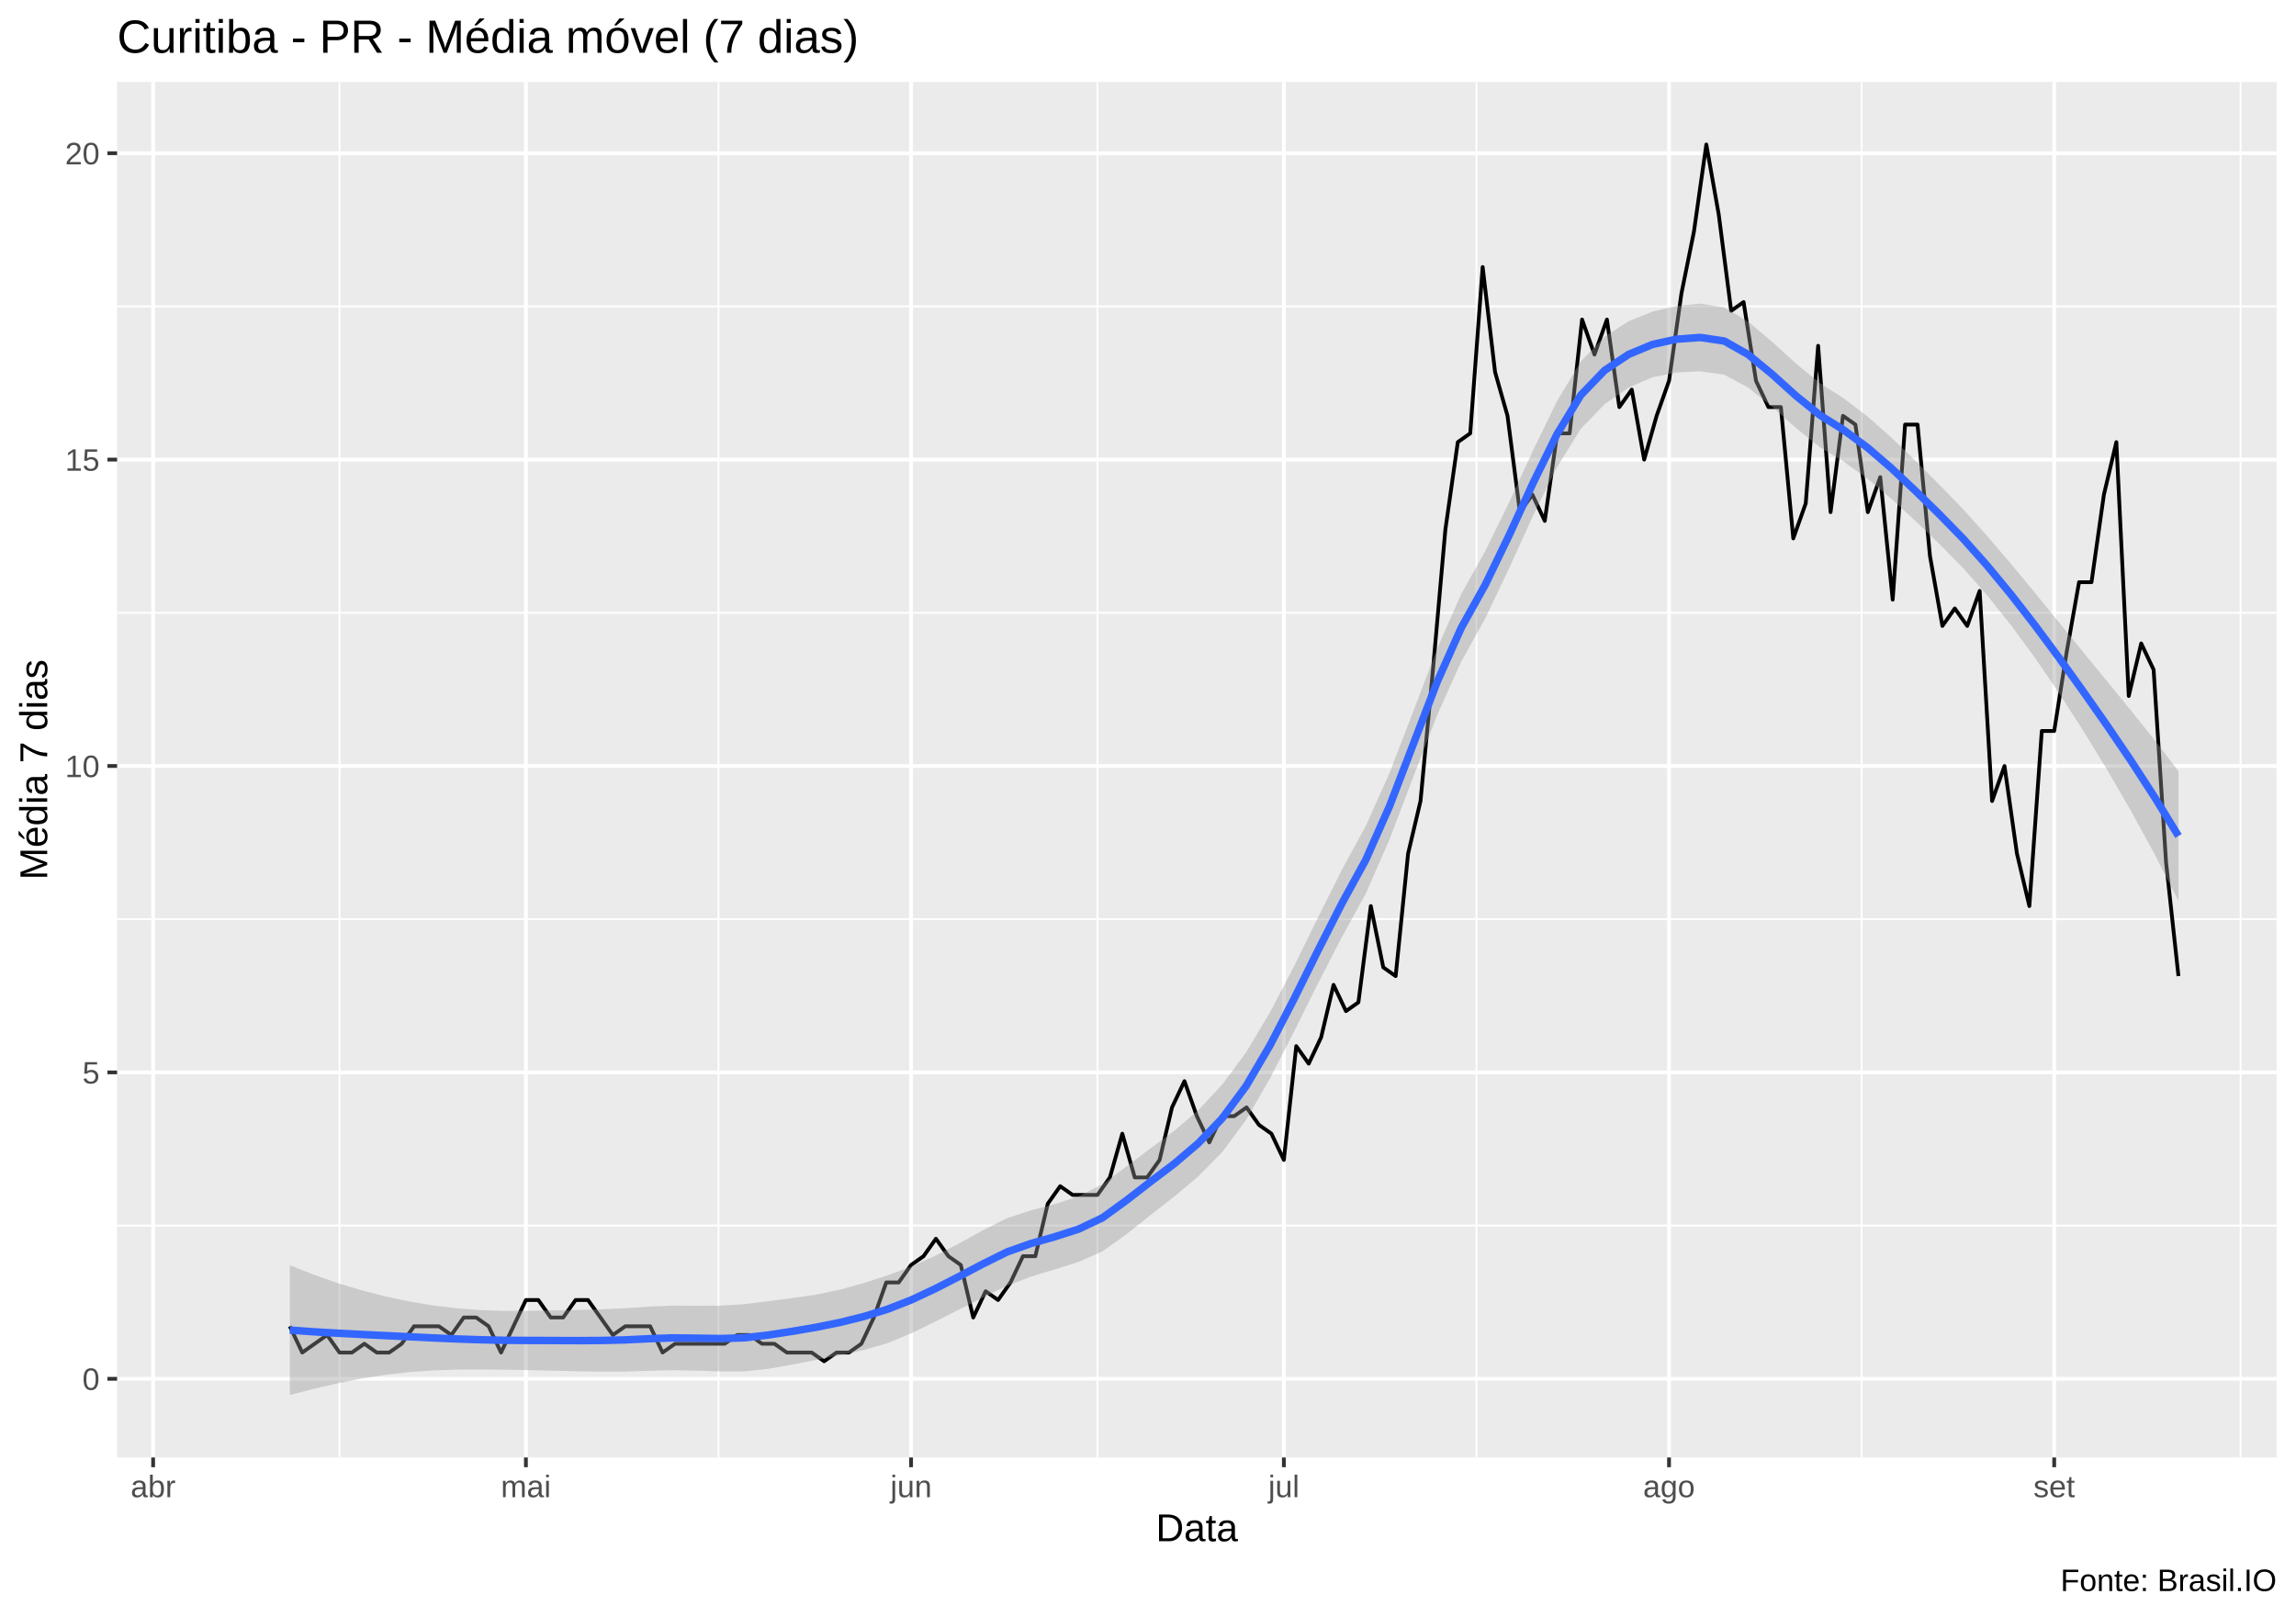
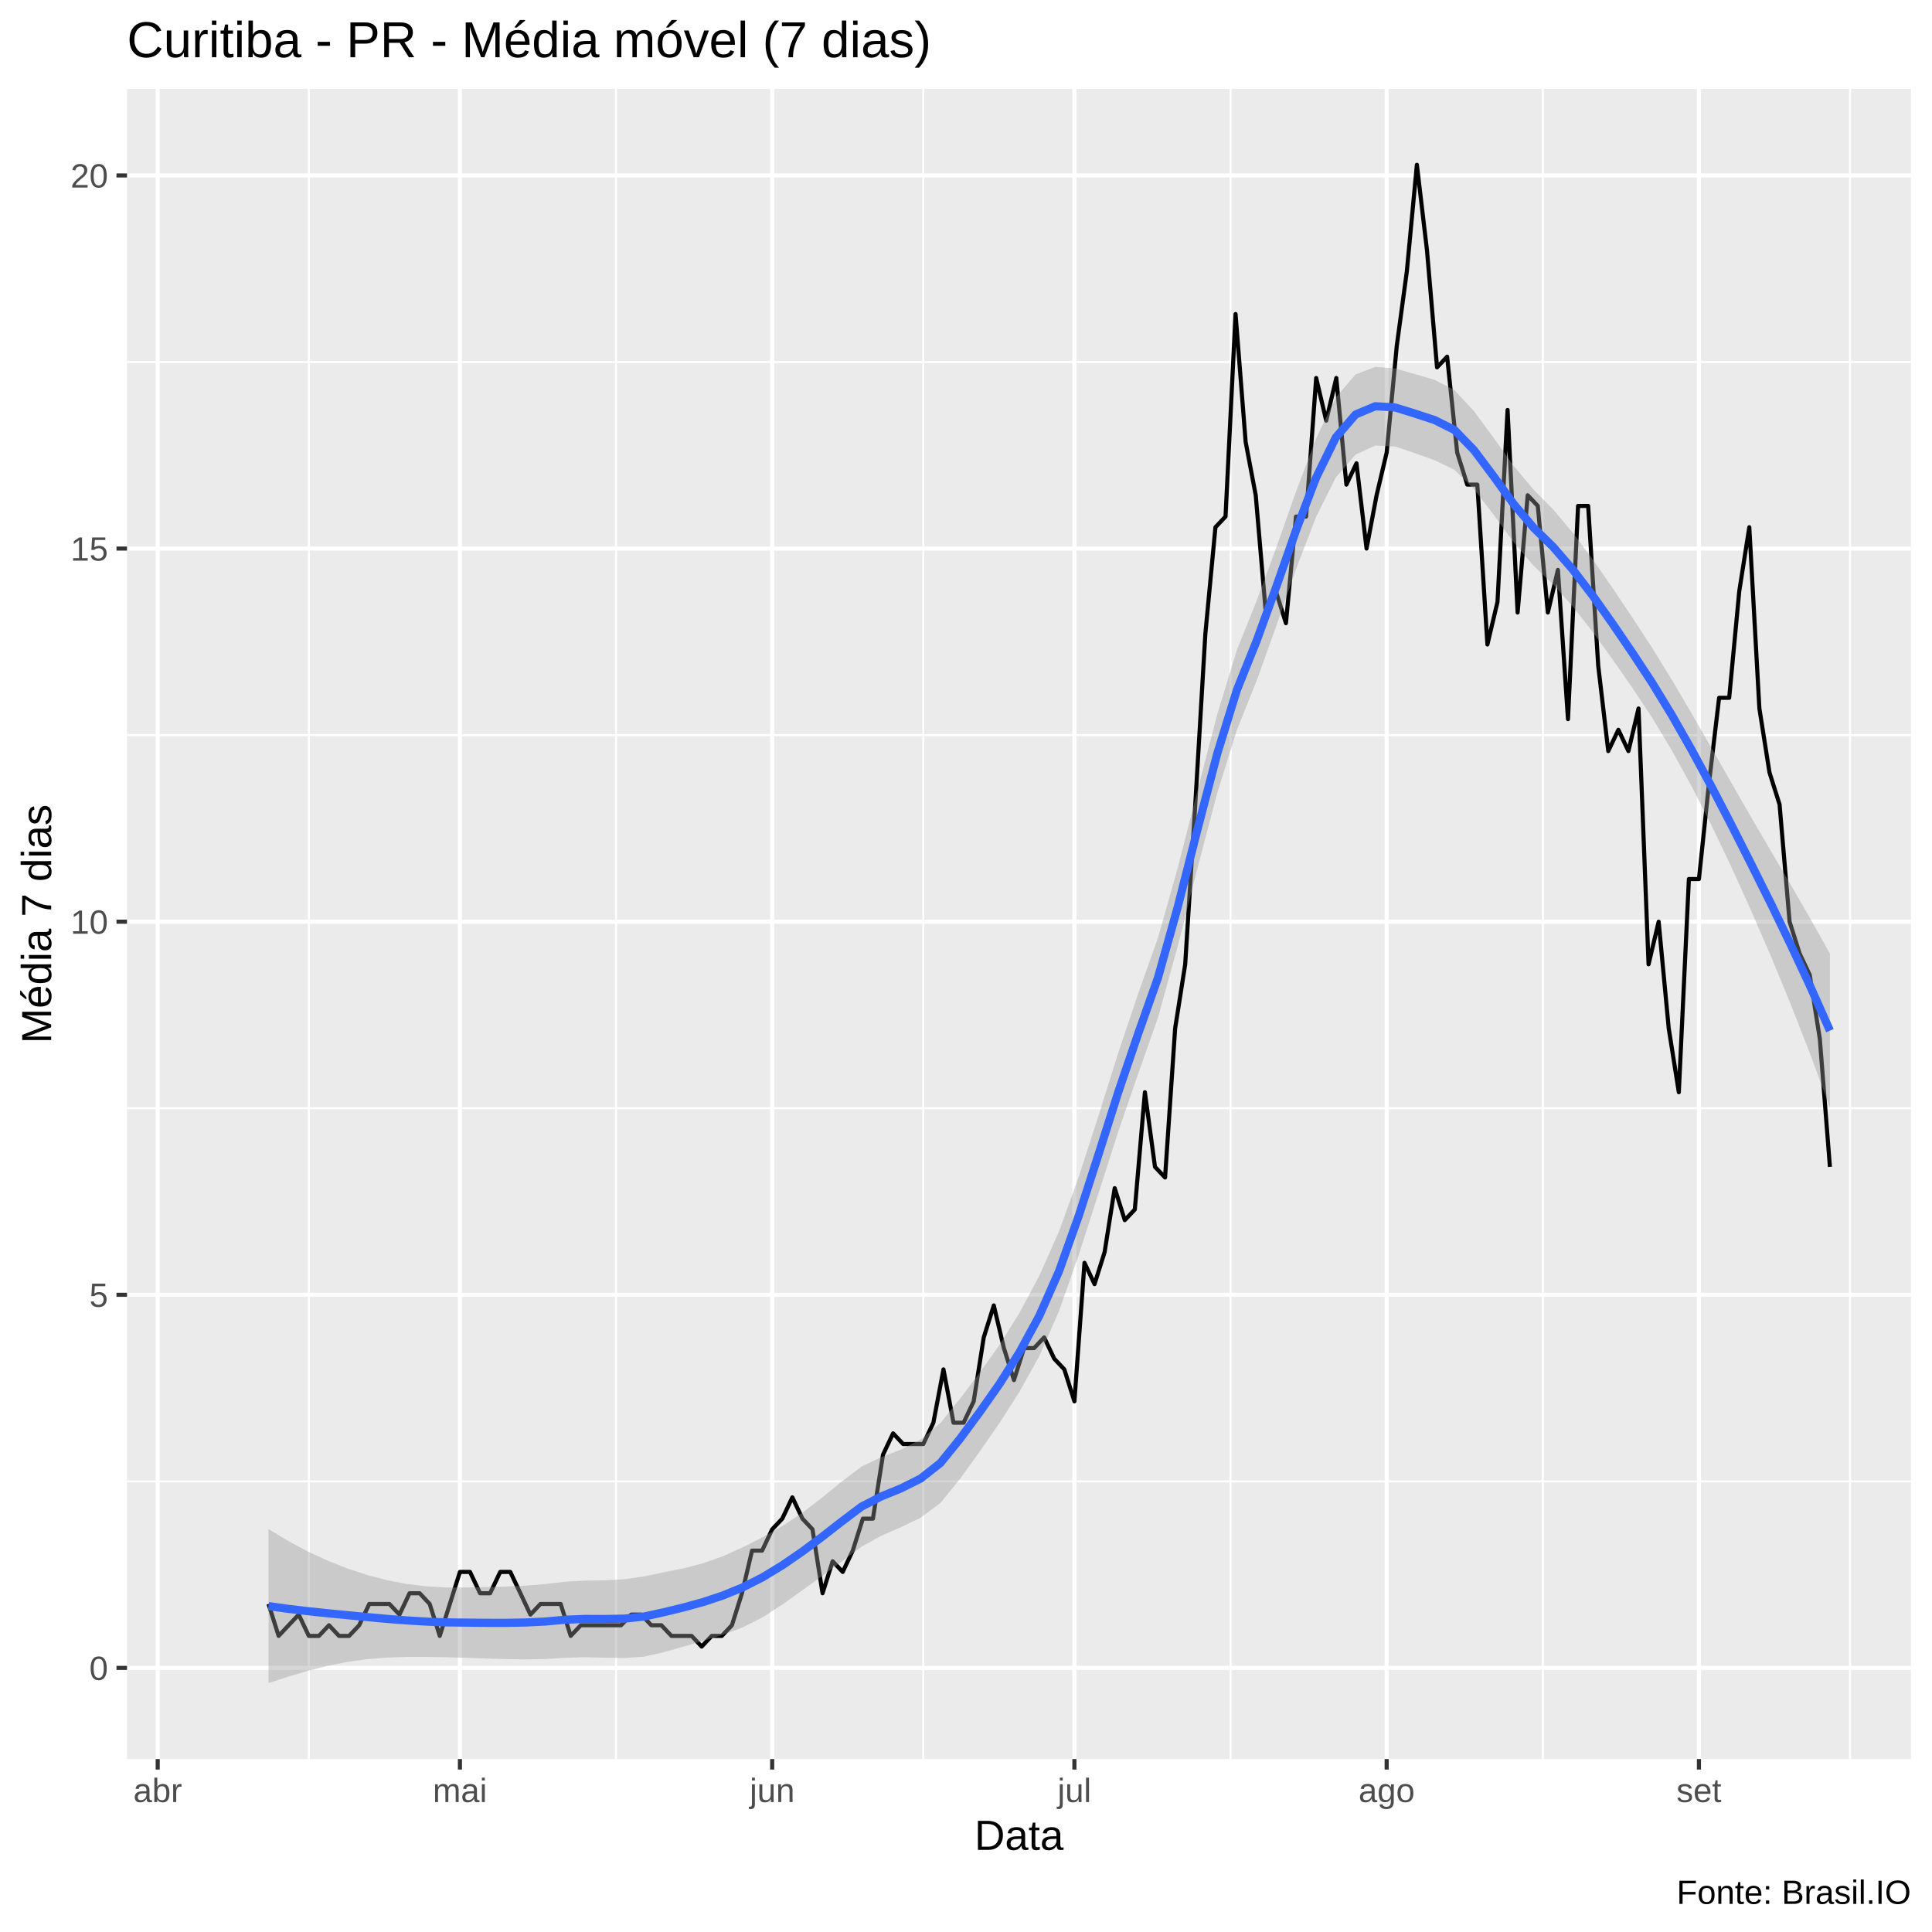
- <svg xmlns="http://www.w3.org/2000/svg" viewBox="0 0 649.50 457.50">
+ <svg xmlns="http://www.w3.org/2000/svg" viewBox="0 0 504.00 504.00">
  <defs>
    <style type="text/css">
    line, polyline, polygon, path, rect, circle {
      fill: none;
      stroke: #000000;
      stroke-linecap: round;
      stroke-linejoin: round;
      stroke-miterlimit: 10.00;
    }
  </style>
  </defs>
  <rect width="100%" height="100%" style="stroke: none; fill: #FFFFFF;" />
-   <rect x="0.00" y="0" width="649.50" height="457.50" style="stroke-width: 1.07; stroke: #FFFFFF; fill: #FFFFFF;" />
+   <rect x="0.00" y="0.00" width="504.00" height="504.00" style="stroke-width: 1.07; stroke: #FFFFFF; fill: #FFFFFF;" />
  <defs>
-     <clipPath id="cpMzMuMTN8NjQ0LjAyfDQxMi4zOHwyMy4xOQ==">
-       <rect x="33.13" y="23.19" width="610.89" height="389.19" />
+     <clipPath id="cpMzMuMTN8NDk4LjUyfDQ1OC44OHwyMy4xOQ==">
+       <rect x="33.13" y="23.19" width="465.39" height="435.69" />
    </clipPath>
  </defs>
-   <rect x="33.13" y="23.19" width="610.89" height="389.19" style="stroke-width: 1.07; stroke: none; fill: #EBEBEB;" clip-path="url(#cpMzMuMTN8NjQ0LjAyfDQxMi4zOHwyMy4xOQ==)" />
-   <polyline points="33.13,346.76 644.02,346.76 " style="stroke-width: 0.53; stroke: #FFFFFF; stroke-linecap: butt;" clip-path="url(#cpMzMuMTN8NjQ0LjAyfDQxMi4zOHwyMy4xOQ==)" />
-   <polyline points="33.13,260.07 644.02,260.07 " style="stroke-width: 0.53; stroke: #FFFFFF; stroke-linecap: butt;" clip-path="url(#cpMzMuMTN8NjQ0LjAyfDQxMi4zOHwyMy4xOQ==)" />
-   <polyline points="33.13,173.39 644.02,173.39 " style="stroke-width: 0.53; stroke: #FFFFFF; stroke-linecap: butt;" clip-path="url(#cpMzMuMTN8NjQ0LjAyfDQxMi4zOHwyMy4xOQ==)" />
-   <polyline points="33.13,86.70 644.02,86.70 " style="stroke-width: 0.53; stroke: #FFFFFF; stroke-linecap: butt;" clip-path="url(#cpMzMuMTN8NjQ0LjAyfDQxMi4zOHwyMy4xOQ==)" />
-   <polyline points="96.04,412.38 96.04,23.19 " style="stroke-width: 0.53; stroke: #FFFFFF; stroke-linecap: butt;" clip-path="url(#cpMzMuMTN8NjQ0LjAyfDQxMi4zOHwyMy4xOQ==)" />
-   <polyline points="203.25,412.38 203.25,23.19 " style="stroke-width: 0.53; stroke: #FFFFFF; stroke-linecap: butt;" clip-path="url(#cpMzMuMTN8NjQ0LjAyfDQxMi4zOHwyMy4xOQ==)" />
-   <polyline points="310.45,412.38 310.45,23.19 " style="stroke-width: 0.53; stroke: #FFFFFF; stroke-linecap: butt;" clip-path="url(#cpMzMuMTN8NjQ0LjAyfDQxMi4zOHwyMy4xOQ==)" />
-   <polyline points="417.66,412.38 417.66,23.19 " style="stroke-width: 0.53; stroke: #FFFFFF; stroke-linecap: butt;" clip-path="url(#cpMzMuMTN8NjQ0LjAyfDQxMi4zOHwyMy4xOQ==)" />
-   <polyline points="526.62,412.38 526.62,23.19 " style="stroke-width: 0.53; stroke: #FFFFFF; stroke-linecap: butt;" clip-path="url(#cpMzMuMTN8NjQ0LjAyfDQxMi4zOHwyMy4xOQ==)" />
-   <polyline points="633.83,412.38 633.83,23.19 " style="stroke-width: 0.53; stroke: #FFFFFF; stroke-linecap: butt;" clip-path="url(#cpMzMuMTN8NjQ0LjAyfDQxMi4zOHwyMy4xOQ==)" />
-   <polyline points="33.13,390.11 644.02,390.11 " style="stroke-width: 1.07; stroke: #FFFFFF; stroke-linecap: butt;" clip-path="url(#cpMzMuMTN8NjQ0LjAyfDQxMi4zOHwyMy4xOQ==)" />
-   <polyline points="33.13,303.42 644.02,303.42 " style="stroke-width: 1.07; stroke: #FFFFFF; stroke-linecap: butt;" clip-path="url(#cpMzMuMTN8NjQ0LjAyfDQxMi4zOHwyMy4xOQ==)" />
-   <polyline points="33.13,216.73 644.02,216.73 " style="stroke-width: 1.07; stroke: #FFFFFF; stroke-linecap: butt;" clip-path="url(#cpMzMuMTN8NjQ0LjAyfDQxMi4zOHwyMy4xOQ==)" />
-   <polyline points="33.13,130.04 644.02,130.04 " style="stroke-width: 1.07; stroke: #FFFFFF; stroke-linecap: butt;" clip-path="url(#cpMzMuMTN8NjQ0LjAyfDQxMi4zOHwyMy4xOQ==)" />
-   <polyline points="33.13,43.35 644.02,43.35 " style="stroke-width: 1.07; stroke: #FFFFFF; stroke-linecap: butt;" clip-path="url(#cpMzMuMTN8NjQ0LjAyfDQxMi4zOHwyMy4xOQ==)" />
-   <polyline points="43.32,412.38 43.32,23.19 " style="stroke-width: 1.07; stroke: #FFFFFF; stroke-linecap: butt;" clip-path="url(#cpMzMuMTN8NjQ0LjAyfDQxMi4zOHwyMy4xOQ==)" />
-   <polyline points="148.77,412.38 148.77,23.19 " style="stroke-width: 1.07; stroke: #FFFFFF; stroke-linecap: butt;" clip-path="url(#cpMzMuMTN8NjQ0LjAyfDQxMi4zOHwyMy4xOQ==)" />
-   <polyline points="257.73,412.38 257.73,23.19 " style="stroke-width: 1.07; stroke: #FFFFFF; stroke-linecap: butt;" clip-path="url(#cpMzMuMTN8NjQ0LjAyfDQxMi4zOHwyMy4xOQ==)" />
-   <polyline points="363.18,412.38 363.18,23.19 " style="stroke-width: 1.07; stroke: #FFFFFF; stroke-linecap: butt;" clip-path="url(#cpMzMuMTN8NjQ0LjAyfDQxMi4zOHwyMy4xOQ==)" />
-   <polyline points="472.14,412.38 472.14,23.19 " style="stroke-width: 1.07; stroke: #FFFFFF; stroke-linecap: butt;" clip-path="url(#cpMzMuMTN8NjQ0LjAyfDQxMi4zOHwyMy4xOQ==)" />
-   <polyline points="581.10,412.38 581.10,23.19 " style="stroke-width: 1.07; stroke: #FFFFFF; stroke-linecap: butt;" clip-path="url(#cpMzMuMTN8NjQ0LjAyfDQxMi4zOHwyMy4xOQ==)" />
-   <polyline points="81.99,375.25 85.50,382.68 89.02,380.20 92.53,377.72 96.04,382.68 99.56,382.68 103.07,380.20 106.59,382.68 110.10,382.68 113.62,380.20 117.13,375.25 120.65,375.25 124.16,375.25 127.68,377.72 131.19,372.77 134.71,372.77 138.22,375.25 141.74,382.68 145.25,375.25 148.77,367.82 152.28,367.82 155.80,372.77 159.31,372.77 162.83,367.82 166.34,367.82 169.86,372.77 173.37,377.72 176.89,375.25 180.40,375.25 183.92,375.25 187.43,382.68 190.95,380.20 194.46,380.20 197.98,380.20 201.49,380.20 205.01,380.20 208.52,377.72 212.04,377.72 215.55,380.20 219.07,380.20 222.58,382.68 226.10,382.68 229.61,382.68 233.13,385.15 236.64,382.68 240.16,382.68 243.67,380.20 247.19,372.77 250.70,362.86 254.22,362.86 257.73,357.91 261.25,355.43 264.76,350.48 268.28,355.43 271.79,357.91 275.31,372.77 278.82,365.34 282.34,367.82 285.85,362.86 289.37,355.43 292.88,355.43 296.40,340.57 299.91,335.62 303.43,338.09 306.94,338.09 310.45,338.09 313.97,333.14 317.48,320.76 321.00,333.14 324.51,333.14 328.03,328.19 331.54,313.33 335.06,305.90 338.57,315.80 342.09,323.23 345.60,315.80 349.12,315.80 352.63,313.33 356.15,318.28 359.66,320.76 363.18,328.19 366.69,295.99 370.21,300.94 373.72,293.51 377.24,278.65 380.75,286.08 384.27,283.60 387.78,256.36 391.30,273.70 394.81,276.17 398.33,241.50 401.84,226.64 405.36,189.48 408.87,149.86 412.39,125.09 415.90,122.61 419.42,75.55 422.93,105.27 426.45,117.66 429.96,144.90 433.48,139.95 436.99,147.38 440.51,122.61 444.02,122.61 447.54,90.41 451.05,100.32 454.57,90.41 458.08,115.18 461.60,110.23 465.11,130.04 468.63,117.66 472.14,107.75 475.66,82.98 479.17,65.64 482.69,40.88 486.20,60.69 489.72,87.94 493.23,85.46 496.75,107.75 500.26,115.18 503.78,115.18 507.29,152.33 510.81,142.43 514.32,97.84 517.84,144.90 521.35,117.66 524.86,120.13 528.38,144.90 531.89,135.00 535.41,169.67 538.92,120.13 542.44,120.13 545.95,157.29 549.47,177.10 552.98,172.15 556.50,177.10 560.01,167.19 563.53,226.64 567.04,216.73 570.56,241.50 574.07,256.36 577.59,206.82 581.10,206.82 584.62,184.53 588.13,164.72 591.65,164.72 595.16,139.95 598.68,125.09 602.19,196.92 605.71,182.05 609.22,189.48 612.74,243.97 616.25,276.17 " style="stroke-width: 1.07; stroke-linecap: butt;" clip-path="url(#cpMzMuMTN8NjQ0LjAyfDQxMi4zOHwyMy4xOQ==)" />
-   <polygon points="81.99,357.97 88.75,360.66 95.51,363.03 102.27,365.07 109.04,366.80 115.80,368.23 122.56,369.36 129.33,370.17 136.09,370.67 142.85,370.90 149.61,370.87 156.38,370.76 163.14,370.64 169.90,370.46 176.67,370.16 183.43,369.70 190.19,369.41 196.95,369.45 203.72,369.41 210.48,369.01 217.24,368.16 224.01,367.30 230.77,366.31 237.53,364.91 244.29,363.04 251.06,360.85 257.82,358.33 264.58,355.31 271.35,351.79 278.11,348.05 284.87,344.66 291.63,342.45 298.40,340.68 305.16,338.44 311.92,335.04 318.69,330.02 325.45,324.93 332.21,319.93 338.97,314.11 345.74,306.87 352.50,297.74 359.26,286.41 366.03,273.46 372.79,259.70 379.55,246.19 386.31,233.79 393.08,218.69 399.84,201.13 406.60,183.40 413.37,168.06 420.13,155.96 426.89,142.16 433.65,127.49 440.42,113.57 447.18,102.26 453.94,95.23 460.71,90.89 467.47,88.16 474.23,86.56 481.00,85.91 487.76,86.97 494.52,90.98 501.28,96.69 508.05,102.86 514.81,108.37 521.57,112.72 528.34,117.87 535.10,123.86 541.86,130.38 548.62,137.14 555.39,144.13 562.15,151.66 568.91,159.58 575.68,167.76 582.44,176.08 589.20,184.40 595.96,192.64 602.73,200.92 609.49,209.38 616.25,218.17 616.25,254.88 609.49,241.67 602.73,229.28 595.96,217.61 589.20,206.58 582.44,196.06 575.68,186.15 568.91,176.93 562.15,168.46 555.39,160.78 548.62,153.92 541.86,147.42 535.10,141.19 528.34,135.50 521.57,130.64 514.81,126.53 508.05,121.09 501.28,115.05 494.52,109.65 487.76,106.01 481.00,105.06 474.23,105.39 467.47,106.75 460.71,109.65 453.94,114.34 447.18,121.33 440.42,132.25 433.65,145.95 426.89,160.82 420.13,175.01 413.37,187.18 406.60,202.18 399.84,219.72 393.08,237.50 386.31,252.93 379.55,265.22 372.79,278.34 366.03,291.92 359.26,305.12 352.50,316.84 345.74,325.97 338.97,332.85 332.21,338.52 325.45,343.79 318.69,349.18 311.92,354.03 305.16,357.03 298.40,359.15 291.63,361.21 284.87,363.79 278.11,367.11 271.35,370.49 264.58,373.91 257.82,377.23 251.06,380.02 244.29,381.98 237.53,383.47 230.77,384.80 224.01,386.11 217.24,387.31 210.48,388.03 203.72,388.03 196.95,387.80 190.19,387.67 183.43,387.85 176.67,388.07 169.90,388.08 163.14,387.97 156.38,387.81 149.61,387.65 142.85,387.54 136.09,387.47 129.33,387.51 122.56,387.74 115.80,388.21 109.04,388.97 102.27,390.04 95.51,391.39 88.75,392.96 81.99,394.69 " style="stroke-width: 0.00; stroke: none; fill: #999999; fill-opacity: 0.40;" clip-path="url(#cpMzMuMTN8NjQ0LjAyfDQxMi4zOHwyMy4xOQ==)" />
-   <polyline points="81.99,357.97 88.75,360.66 95.51,363.03 102.27,365.07 109.04,366.80 115.80,368.23 122.56,369.36 129.33,370.17 136.09,370.67 142.85,370.90 149.61,370.87 156.38,370.76 163.14,370.64 169.90,370.46 176.67,370.16 183.43,369.70 190.19,369.41 196.95,369.45 203.72,369.41 210.48,369.01 217.24,368.16 224.01,367.30 230.77,366.31 237.53,364.91 244.29,363.04 251.06,360.85 257.82,358.33 264.58,355.31 271.35,351.79 278.11,348.05 284.87,344.66 291.63,342.45 298.40,340.68 305.16,338.44 311.92,335.04 318.69,330.02 325.45,324.93 332.21,319.93 338.97,314.11 345.74,306.87 352.50,297.74 359.26,286.41 366.03,273.46 372.79,259.70 379.55,246.19 386.31,233.79 393.08,218.69 399.84,201.13 406.60,183.40 413.37,168.06 420.13,155.96 426.89,142.16 433.65,127.49 440.42,113.57 447.18,102.26 453.94,95.23 460.71,90.89 467.47,88.16 474.23,86.56 481.00,85.91 487.76,86.97 494.52,90.98 501.28,96.69 508.05,102.86 514.81,108.37 521.57,112.72 528.34,117.87 535.10,123.86 541.86,130.38 548.62,137.14 555.39,144.13 562.15,151.66 568.91,159.58 575.68,167.76 582.44,176.08 589.20,184.40 595.96,192.64 602.73,200.92 609.49,209.38 616.25,218.17 " style="stroke-width: 2.13; stroke: none;" clip-path="url(#cpMzMuMTN8NjQ0LjAyfDQxMi4zOHwyMy4xOQ==)" />
-   <polyline points="616.25,254.88 609.49,241.67 602.73,229.28 595.96,217.61 589.20,206.58 582.44,196.06 575.68,186.15 568.91,176.93 562.15,168.46 555.39,160.78 548.62,153.92 541.86,147.42 535.10,141.19 528.34,135.50 521.57,130.64 514.81,126.53 508.05,121.09 501.28,115.05 494.52,109.65 487.76,106.01 481.00,105.06 474.23,105.39 467.47,106.75 460.71,109.65 453.94,114.34 447.18,121.33 440.42,132.25 433.65,145.95 426.89,160.82 420.13,175.01 413.37,187.18 406.60,202.18 399.84,219.72 393.08,237.50 386.31,252.93 379.55,265.22 372.79,278.34 366.03,291.92 359.26,305.12 352.50,316.84 345.74,325.97 338.97,332.85 332.21,338.52 325.45,343.79 318.69,349.18 311.92,354.03 305.16,357.03 298.40,359.15 291.63,361.21 284.87,363.79 278.11,367.11 271.35,370.49 264.58,373.91 257.82,377.23 251.06,380.02 244.29,381.98 237.53,383.47 230.77,384.80 224.01,386.11 217.24,387.31 210.48,388.03 203.72,388.03 196.95,387.80 190.19,387.67 183.43,387.85 176.67,388.07 169.90,388.08 163.14,387.97 156.38,387.81 149.61,387.65 142.85,387.54 136.09,387.47 129.33,387.51 122.56,387.74 115.80,388.21 109.04,388.97 102.27,390.04 95.51,391.39 88.75,392.96 81.99,394.69 " style="stroke-width: 2.13; stroke: none;" clip-path="url(#cpMzMuMTN8NjQ0LjAyfDQxMi4zOHwyMy4xOQ==)" />
-   <polyline points="81.99,376.33 88.75,376.81 95.51,377.21 102.27,377.56 109.04,377.89 115.80,378.22 122.56,378.55 129.33,378.84 136.09,379.07 142.85,379.22 149.61,379.26 156.38,379.28 163.14,379.31 169.90,379.27 176.67,379.11 183.43,378.78 190.19,378.54 196.95,378.62 203.72,378.72 210.48,378.52 217.24,377.74 224.01,376.70 230.77,375.55 237.53,374.19 244.29,372.51 251.06,370.43 257.82,367.78 264.58,364.61 271.35,361.14 278.11,357.58 284.87,354.23 291.63,351.83 298.40,349.92 305.16,347.74 311.92,344.53 318.69,339.60 325.45,334.36 332.21,329.23 338.97,323.48 345.74,316.42 352.50,307.29 359.26,295.77 366.03,282.69 372.79,269.02 379.55,255.70 386.31,243.36 393.08,228.09 399.84,210.43 406.60,192.79 413.37,177.62 420.13,165.48 426.89,151.49 433.65,136.72 440.42,122.91 447.18,111.79 453.94,104.78 460.71,100.27 467.47,97.45 474.23,95.97 481.00,95.48 487.76,96.49 494.52,100.31 501.28,105.87 508.05,111.98 514.81,117.45 521.57,121.68 528.34,126.69 535.10,132.52 541.86,138.90 548.62,145.53 555.39,152.46 562.15,160.06 568.91,168.25 575.68,176.96 582.44,186.07 589.20,195.49 595.96,205.13 602.73,215.10 609.49,225.52 616.25,236.53 " style="stroke-width: 2.13; stroke: #3366FF; stroke-linecap: butt;" clip-path="url(#cpMzMuMTN8NjQ0LjAyfDQxMi4zOHwyMy4xOQ==)" />
+   <rect x="33.13" y="23.19" width="465.39" height="435.69" style="stroke-width: 1.07; stroke: none; fill: #EBEBEB;" clip-path="url(#cpMzMuMTN8NDk4LjUyfDQ1OC44OHwyMy4xOQ==)" />
+   <polyline points="33.13,386.43 498.52,386.43 " style="stroke-width: 0.53; stroke: #FFFFFF; stroke-linecap: butt;" clip-path="url(#cpMzMuMTN8NDk4LjUyfDQ1OC44OHwyMy4xOQ==)" />
+   <polyline points="33.13,289.10 498.52,289.10 " style="stroke-width: 0.53; stroke: #FFFFFF; stroke-linecap: butt;" clip-path="url(#cpMzMuMTN8NDk4LjUyfDQ1OC44OHwyMy4xOQ==)" />
+   <polyline points="33.13,191.77 498.52,191.77 " style="stroke-width: 0.53; stroke: #FFFFFF; stroke-linecap: butt;" clip-path="url(#cpMzMuMTN8NDk4LjUyfDQ1OC44OHwyMy4xOQ==)" />
+   <polyline points="33.13,94.44 498.52,94.44 " style="stroke-width: 0.53; stroke: #FFFFFF; stroke-linecap: butt;" clip-path="url(#cpMzMuMTN8NDk4LjUyfDQ1OC44OHwyMy4xOQ==)" />
+   <polyline points="80.56,458.88 80.56,23.19 " style="stroke-width: 0.53; stroke: #FFFFFF; stroke-linecap: butt;" clip-path="url(#cpMzMuMTN8NDk4LjUyfDQ1OC44OHwyMy4xOQ==)" />
+   <polyline points="160.71,458.88 160.71,23.19 " style="stroke-width: 0.53; stroke: #FFFFFF; stroke-linecap: butt;" clip-path="url(#cpMzMuMTN8NDk4LjUyfDQ1OC44OHwyMy4xOQ==)" />
+   <polyline points="240.86,458.88 240.86,23.19 " style="stroke-width: 0.53; stroke: #FFFFFF; stroke-linecap: butt;" clip-path="url(#cpMzMuMTN8NDk4LjUyfDQ1OC44OHwyMy4xOQ==)" />
+   <polyline points="321.01,458.88 321.01,23.19 " style="stroke-width: 0.53; stroke: #FFFFFF; stroke-linecap: butt;" clip-path="url(#cpMzMuMTN8NDk4LjUyfDQ1OC44OHwyMy4xOQ==)" />
+   <polyline points="402.47,458.88 402.47,23.19 " style="stroke-width: 0.53; stroke: #FFFFFF; stroke-linecap: butt;" clip-path="url(#cpMzMuMTN8NDk4LjUyfDQ1OC44OHwyMy4xOQ==)" />
+   <polyline points="482.62,458.88 482.62,23.19 " style="stroke-width: 0.53; stroke: #FFFFFF; stroke-linecap: butt;" clip-path="url(#cpMzMuMTN8NDk4LjUyfDQ1OC44OHwyMy4xOQ==)" />
+   <polyline points="33.13,435.10 498.52,435.10 " style="stroke-width: 1.07; stroke: #FFFFFF; stroke-linecap: butt;" clip-path="url(#cpMzMuMTN8NDk4LjUyfDQ1OC44OHwyMy4xOQ==)" />
+   <polyline points="33.13,337.77 498.52,337.77 " style="stroke-width: 1.07; stroke: #FFFFFF; stroke-linecap: butt;" clip-path="url(#cpMzMuMTN8NDk4LjUyfDQ1OC44OHwyMy4xOQ==)" />
+   <polyline points="33.13,240.44 498.52,240.44 " style="stroke-width: 1.07; stroke: #FFFFFF; stroke-linecap: butt;" clip-path="url(#cpMzMuMTN8NDk4LjUyfDQ1OC44OHwyMy4xOQ==)" />
+   <polyline points="33.13,143.10 498.52,143.10 " style="stroke-width: 1.07; stroke: #FFFFFF; stroke-linecap: butt;" clip-path="url(#cpMzMuMTN8NDk4LjUyfDQ1OC44OHwyMy4xOQ==)" />
+   <polyline points="33.13,45.77 498.52,45.77 " style="stroke-width: 1.07; stroke: #FFFFFF; stroke-linecap: butt;" clip-path="url(#cpMzMuMTN8NDk4LjUyfDQ1OC44OHwyMy4xOQ==)" />
+   <polyline points="41.14,458.88 41.14,23.19 " style="stroke-width: 1.07; stroke: #FFFFFF; stroke-linecap: butt;" clip-path="url(#cpMzMuMTN8NDk4LjUyfDQ1OC44OHwyMy4xOQ==)" />
+   <polyline points="119.98,458.88 119.98,23.19 " style="stroke-width: 1.07; stroke: #FFFFFF; stroke-linecap: butt;" clip-path="url(#cpMzMuMTN8NDk4LjUyfDQ1OC44OHwyMy4xOQ==)" />
+   <polyline points="201.44,458.88 201.44,23.19 " style="stroke-width: 1.07; stroke: #FFFFFF; stroke-linecap: butt;" clip-path="url(#cpMzMuMTN8NDk4LjUyfDQ1OC44OHwyMy4xOQ==)" />
+   <polyline points="280.28,458.88 280.28,23.19 " style="stroke-width: 1.07; stroke: #FFFFFF; stroke-linecap: butt;" clip-path="url(#cpMzMuMTN8NDk4LjUyfDQ1OC44OHwyMy4xOQ==)" />
+   <polyline points="361.74,458.88 361.74,23.19 " style="stroke-width: 1.07; stroke: #FFFFFF; stroke-linecap: butt;" clip-path="url(#cpMzMuMTN8NDk4LjUyfDQ1OC44OHwyMy4xOQ==)" />
+   <polyline points="443.20,458.88 443.20,23.19 " style="stroke-width: 1.07; stroke: #FFFFFF; stroke-linecap: butt;" clip-path="url(#cpMzMuMTN8NDk4LjUyfDQ1OC44OHwyMy4xOQ==)" />
+   <polyline points="70.05,418.42 72.68,426.76 75.30,423.98 77.93,421.20 80.56,426.76 83.19,426.76 85.82,423.98 88.44,426.76 91.07,426.76 93.70,423.98 96.33,418.42 98.96,418.42 101.58,418.42 104.21,421.20 106.84,415.63 109.47,415.63 112.09,418.42 114.72,426.76 117.35,418.42 119.98,410.07 122.61,410.07 125.23,415.63 127.86,415.63 130.49,410.07 133.12,410.07 135.75,415.63 138.37,421.20 141.00,418.42 143.63,418.42 146.26,418.42 148.88,426.76 151.51,423.98 154.14,423.98 156.77,423.98 159.40,423.98 162.02,423.98 164.65,421.20 167.28,421.20 169.91,423.98 172.54,423.98 175.16,426.76 177.79,426.76 180.42,426.76 183.05,429.54 185.67,426.76 188.30,426.76 190.93,423.98 193.56,415.63 196.19,404.51 198.81,404.51 201.44,398.95 204.07,396.17 206.70,390.61 209.33,396.17 211.95,398.95 214.58,415.63 217.21,407.29 219.84,410.07 222.46,404.51 225.09,396.17 227.72,396.17 230.35,379.48 232.98,373.92 235.60,376.70 238.23,376.70 240.86,376.70 243.49,371.14 246.12,357.23 248.74,371.14 251.37,371.14 254.00,365.58 256.63,348.89 259.25,340.55 261.88,351.67 264.51,360.02 267.14,351.67 269.77,351.67 272.39,348.89 275.02,354.45 277.65,357.23 280.28,365.58 282.91,329.43 285.53,334.99 288.16,326.64 290.79,309.96 293.42,318.30 296.04,315.52 298.67,284.93 301.30,304.40 303.93,307.18 306.56,268.25 309.18,251.56 311.81,209.85 314.44,165.35 317.07,137.54 319.70,134.76 322.32,81.92 324.95,115.29 327.58,129.20 330.21,159.79 332.83,154.23 335.46,162.57 338.09,134.76 340.72,134.76 343.35,98.61 345.97,109.73 348.60,98.61 351.23,126.42 353.86,120.86 356.49,143.10 359.11,129.20 361.74,118.07 364.37,90.27 367.00,70.80 369.62,42.99 372.25,65.24 374.88,95.83 377.51,93.05 380.14,118.07 382.76,126.42 385.39,126.42 388.02,168.13 390.65,157.01 393.28,106.95 395.90,159.79 398.53,129.20 401.16,131.98 403.79,159.79 406.41,148.67 409.04,187.60 411.67,131.98 414.30,131.98 416.93,173.69 419.55,195.94 422.18,190.38 424.81,195.94 427.44,184.82 430.06,251.56 432.69,240.44 435.32,268.25 437.95,284.93 440.58,229.31 443.20,229.31 445.83,204.28 448.46,182.04 451.09,182.04 453.72,154.23 456.34,137.54 458.97,184.82 461.60,201.50 464.23,209.85 466.85,240.44 469.48,248.78 472.11,254.34 474.74,271.03 477.37,304.40 " style="stroke-width: 1.07; stroke-linecap: butt;" clip-path="url(#cpMzMuMTN8NDk4LjUyfDQ1OC44OHwyMy4xOQ==)" />
+   <polygon points="70.05,398.88 75.21,402.01 80.36,404.76 85.52,407.15 90.67,409.18 95.83,410.88 100.98,412.23 106.14,413.21 111.30,413.83 116.45,414.12 121.61,414.12 126.76,414.03 131.92,413.89 137.08,413.64 142.23,413.23 147.39,412.62 152.54,412.34 157.70,412.26 162.86,411.96 168.01,411.24 173.17,410.16 178.32,409.12 183.48,407.79 188.64,405.95 193.79,403.63 198.95,401.02 204.10,398.09 209.26,394.67 214.41,390.72 219.57,386.50 224.73,382.59 229.88,380.13 235.04,378.16 240.19,375.49 245.35,371.21 250.51,364.78 255.66,357.97 260.82,350.73 265.97,342.44 271.13,332.79 276.29,321.17 281.44,306.90 286.60,290.95 291.75,274.55 296.91,259.21 302.07,244.67 307.22,226.47 312.38,206.27 317.53,186.40 322.69,169.48 327.84,156.67 333.00,142.68 338.16,128.06 343.31,114.42 348.47,103.68 353.62,97.68 358.78,95.71 363.94,96.10 369.09,97.57 374.25,99.10 379.40,101.75 384.56,107.30 389.72,114.33 394.87,121.53 400.03,127.70 405.18,132.91 410.34,139.04 415.50,145.94 420.65,153.37 425.81,161.07 430.96,168.96 436.12,177.33 441.27,186.08 446.43,195.04 451.59,204.08 456.74,213.06 461.90,221.88 467.05,230.66 472.21,239.56 477.37,248.77 477.37,288.96 472.21,274.94 467.05,261.75 461.90,249.28 456.74,237.40 451.59,226.02 446.43,215.21 441.27,205.09 436.12,195.73 430.96,187.17 425.81,179.42 420.65,171.98 415.50,164.87 410.34,158.29 405.18,152.47 400.03,147.55 394.87,141.47 389.72,134.38 384.56,127.66 379.40,122.54 374.25,120.06 369.09,118.22 363.94,116.47 358.78,116.23 353.62,118.58 348.47,124.56 343.31,134.88 338.16,148.29 333.00,163.14 327.84,177.54 322.69,190.38 317.53,206.90 312.38,226.50 307.22,246.89 302.07,265.51 296.91,280.14 291.75,295.10 286.60,311.19 281.44,327.28 276.29,341.97 271.13,353.74 265.97,363.04 260.82,371.09 255.66,378.54 250.51,385.71 245.35,392.05 240.19,395.91 235.04,398.39 229.88,400.63 224.73,403.49 219.57,407.37 214.41,411.17 209.26,414.90 204.10,418.56 198.95,421.90 193.79,424.53 188.64,426.44 183.48,428.02 178.32,429.54 173.17,431.00 168.01,432.17 162.86,432.53 157.70,432.44 152.54,432.32 147.39,432.47 142.23,432.79 137.08,432.89 131.92,432.81 126.76,432.65 121.61,432.47 116.45,432.33 111.30,432.23 106.14,432.23 100.98,432.41 95.83,432.82 90.67,433.53 85.52,434.55 80.36,435.86 75.21,437.39 70.05,439.07 " style="stroke-width: 0.00; stroke: none; fill: #999999; fill-opacity: 0.40;" clip-path="url(#cpMzMuMTN8NDk4LjUyfDQ1OC44OHwyMy4xOQ==)" />
+   <polyline points="70.05,398.88 75.21,402.01 80.36,404.76 85.52,407.15 90.67,409.18 95.83,410.88 100.98,412.23 106.14,413.21 111.30,413.83 116.45,414.12 121.61,414.12 126.76,414.03 131.92,413.89 137.08,413.64 142.23,413.23 147.39,412.62 152.54,412.34 157.70,412.26 162.86,411.96 168.01,411.24 173.17,410.16 178.32,409.12 183.48,407.79 188.64,405.95 193.79,403.63 198.95,401.02 204.10,398.09 209.26,394.67 214.41,390.72 219.57,386.50 224.73,382.59 229.88,380.13 235.04,378.16 240.19,375.49 245.35,371.21 250.51,364.78 255.66,357.97 260.82,350.73 265.97,342.44 271.13,332.79 276.29,321.17 281.44,306.90 286.60,290.95 291.75,274.55 296.91,259.21 302.07,244.67 307.22,226.47 312.38,206.27 317.53,186.40 322.69,169.48 327.84,156.67 333.00,142.68 338.16,128.06 343.31,114.42 348.47,103.68 353.62,97.68 358.78,95.71 363.94,96.10 369.09,97.57 374.25,99.10 379.40,101.75 384.56,107.30 389.72,114.33 394.87,121.53 400.03,127.70 405.18,132.91 410.34,139.04 415.50,145.94 420.65,153.37 425.81,161.07 430.96,168.96 436.12,177.33 441.27,186.08 446.43,195.04 451.59,204.08 456.74,213.06 461.90,221.88 467.05,230.66 472.21,239.56 477.37,248.77 " style="stroke-width: 2.13; stroke: none;" clip-path="url(#cpMzMuMTN8NDk4LjUyfDQ1OC44OHwyMy4xOQ==)" />
+   <polyline points="477.37,288.96 472.21,274.94 467.05,261.75 461.90,249.28 456.74,237.40 451.59,226.02 446.43,215.21 441.27,205.09 436.12,195.73 430.96,187.17 425.81,179.42 420.65,171.98 415.50,164.87 410.34,158.29 405.18,152.47 400.03,147.55 394.87,141.47 389.72,134.38 384.56,127.66 379.40,122.54 374.25,120.06 369.09,118.22 363.94,116.47 358.78,116.23 353.62,118.58 348.47,124.56 343.31,134.88 338.16,148.29 333.00,163.14 327.84,177.54 322.69,190.38 317.53,206.90 312.38,226.50 307.22,246.89 302.07,265.51 296.91,280.14 291.75,295.10 286.60,311.19 281.44,327.28 276.29,341.97 271.13,353.74 265.97,363.04 260.82,371.09 255.66,378.54 250.51,385.71 245.35,392.05 240.19,395.91 235.04,398.39 229.88,400.63 224.73,403.49 219.57,407.37 214.41,411.17 209.26,414.90 204.10,418.56 198.95,421.90 193.79,424.53 188.64,426.44 183.48,428.02 178.32,429.54 173.17,431.00 168.01,432.17 162.86,432.53 157.70,432.44 152.54,432.32 147.39,432.47 142.23,432.79 137.08,432.89 131.92,432.81 126.76,432.65 121.61,432.47 116.45,432.33 111.30,432.23 106.14,432.23 100.98,432.41 95.83,432.82 90.67,433.53 85.52,434.55 80.36,435.86 75.21,437.39 70.05,439.07 " style="stroke-width: 2.13; stroke: none;" clip-path="url(#cpMzMuMTN8NDk4LjUyfDQ1OC44OHwyMy4xOQ==)" />
+   <polyline points="70.05,418.98 75.21,419.70 80.36,420.31 85.52,420.85 90.67,421.35 95.83,421.85 100.98,422.32 106.14,422.72 111.30,423.03 116.45,423.23 121.61,423.29 126.76,423.34 131.92,423.35 137.08,423.26 142.23,423.01 147.39,422.54 152.54,422.33 157.70,422.35 162.86,422.25 168.01,421.71 173.17,420.58 178.32,419.33 183.48,417.91 188.64,416.19 193.79,414.08 198.95,411.46 204.10,408.33 209.26,404.78 214.41,400.95 219.57,396.93 224.73,393.04 229.88,390.38 235.04,388.27 240.19,385.70 245.35,381.63 250.51,375.24 255.66,368.25 260.82,360.91 265.97,352.74 271.13,343.26 276.29,331.57 281.44,317.09 286.60,301.07 291.75,284.82 296.91,269.68 302.07,255.09 307.22,236.68 312.38,216.38 317.53,196.65 322.69,179.93 327.84,167.11 333.00,152.91 338.16,138.17 343.31,124.65 348.47,114.12 353.62,108.13 358.78,105.97 363.94,106.29 369.09,107.89 374.25,109.58 379.40,112.15 384.56,117.48 389.72,124.36 394.87,131.50 400.03,137.62 405.18,142.69 410.34,148.66 415.50,155.40 420.65,162.68 425.81,170.25 430.96,178.07 436.12,186.53 441.27,195.58 446.43,205.12 451.59,215.05 456.74,225.23 461.90,235.58 467.05,246.21 472.21,257.25 477.37,268.87 " style="stroke-width: 2.13; stroke: #3366FF; stroke-linecap: butt;" clip-path="url(#cpMzMuMTN8NDk4LjUyfDQ1OC44OHwyMy4xOQ==)" />
  <defs>
-     <clipPath id="cpMC4wMHw2NDkuNTB8NDU3LjUwfDAuMDA=">
-       <rect x="0.00" y="0.00" width="649.50" height="457.50" />
+     <clipPath id="cpMC4wMHw1MDQuMDB8NTA0LjAwfDAuMDA=">
+       <rect x="0.00" y="0.00" width="504.00" height="504.00" />
    </clipPath>
  </defs>
-   <g clip-path="url(#cpMC4wMHw2NDkuNTB8NDU3LjUwfDAuMDA=)">
-     <text x="23.30" y="393.26" style="font-size: 8.80px; fill: #4D4D4D; font-family: Arial;" textLength="4.89px" lengthAdjust="spacingAndGlyphs">0</text>
+   <g clip-path="url(#cpMC4wMHw1MDQuMDB8NTA0LjAwfDAuMDA=)">
+     <text x="23.30" y="438.25" style="font-size: 8.80px; fill: #4D4D4D; font-family: Arial;" textLength="4.89px" lengthAdjust="spacingAndGlyphs">0</text>
  </g>
-   <g clip-path="url(#cpMC4wMHw2NDkuNTB8NDU3LjUwfDAuMDA=)">
-     <text x="23.30" y="306.57" style="font-size: 8.80px; fill: #4D4D4D; font-family: Arial;" textLength="4.89px" lengthAdjust="spacingAndGlyphs">5</text>
+   <g clip-path="url(#cpMC4wMHw1MDQuMDB8NTA0LjAwfDAuMDA=)">
+     <text x="23.30" y="340.92" style="font-size: 8.80px; fill: #4D4D4D; font-family: Arial;" textLength="4.89px" lengthAdjust="spacingAndGlyphs">5</text>
  </g>
-   <g clip-path="url(#cpMC4wMHw2NDkuNTB8NDU3LjUwfDAuMDA=)">
-     <text x="18.41" y="219.88" style="font-size: 8.80px; fill: #4D4D4D; font-family: Arial;" textLength="9.79px" lengthAdjust="spacingAndGlyphs">10</text>
+   <g clip-path="url(#cpMC4wMHw1MDQuMDB8NTA0LjAwfDAuMDA=)">
+     <text x="18.41" y="243.59" style="font-size: 8.80px; fill: #4D4D4D; font-family: Arial;" textLength="9.79px" lengthAdjust="spacingAndGlyphs">10</text>
  </g>
-   <g clip-path="url(#cpMC4wMHw2NDkuNTB8NDU3LjUwfDAuMDA=)">
-     <text x="18.41" y="133.19" style="font-size: 8.80px; fill: #4D4D4D; font-family: Arial;" textLength="9.79px" lengthAdjust="spacingAndGlyphs">15</text>
+   <g clip-path="url(#cpMC4wMHw1MDQuMDB8NTA0LjAwfDAuMDA=)">
+     <text x="18.41" y="146.25" style="font-size: 8.80px; fill: #4D4D4D; font-family: Arial;" textLength="9.79px" lengthAdjust="spacingAndGlyphs">15</text>
  </g>
-   <g clip-path="url(#cpMC4wMHw2NDkuNTB8NDU3LjUwfDAuMDA=)">
-     <text x="18.41" y="46.50" style="font-size: 8.80px; fill: #4D4D4D; font-family: Arial;" textLength="9.79px" lengthAdjust="spacingAndGlyphs">20</text>
+   <g clip-path="url(#cpMC4wMHw1MDQuMDB8NTA0LjAwfDAuMDA=)">
+     <text x="18.41" y="48.92" style="font-size: 8.80px; fill: #4D4D4D; font-family: Arial;" textLength="9.79px" lengthAdjust="spacingAndGlyphs">20</text>
  </g>
-   <polyline points="30.39,390.11 33.13,390.11 " style="stroke-width: 1.07; stroke: #333333; stroke-linecap: butt;" clip-path="url(#cpMC4wMHw2NDkuNTB8NDU3LjUwfDAuMDA=)" />
-   <polyline points="30.39,303.42 33.13,303.42 " style="stroke-width: 1.07; stroke: #333333; stroke-linecap: butt;" clip-path="url(#cpMC4wMHw2NDkuNTB8NDU3LjUwfDAuMDA=)" />
-   <polyline points="30.39,216.73 33.13,216.73 " style="stroke-width: 1.07; stroke: #333333; stroke-linecap: butt;" clip-path="url(#cpMC4wMHw2NDkuNTB8NDU3LjUwfDAuMDA=)" />
-   <polyline points="30.39,130.04 33.13,130.04 " style="stroke-width: 1.07; stroke: #333333; stroke-linecap: butt;" clip-path="url(#cpMC4wMHw2NDkuNTB8NDU3LjUwfDAuMDA=)" />
-   <polyline points="30.39,43.35 33.13,43.35 " style="stroke-width: 1.07; stroke: #333333; stroke-linecap: butt;" clip-path="url(#cpMC4wMHw2NDkuNTB8NDU3LjUwfDAuMDA=)" />
-   <polyline points="43.32,415.12 43.32,412.38 " style="stroke-width: 1.07; stroke: #333333; stroke-linecap: butt;" clip-path="url(#cpMC4wMHw2NDkuNTB8NDU3LjUwfDAuMDA=)" />
-   <polyline points="148.77,415.12 148.77,412.38 " style="stroke-width: 1.07; stroke: #333333; stroke-linecap: butt;" clip-path="url(#cpMC4wMHw2NDkuNTB8NDU3LjUwfDAuMDA=)" />
-   <polyline points="257.73,415.12 257.73,412.38 " style="stroke-width: 1.07; stroke: #333333; stroke-linecap: butt;" clip-path="url(#cpMC4wMHw2NDkuNTB8NDU3LjUwfDAuMDA=)" />
-   <polyline points="363.18,415.12 363.18,412.38 " style="stroke-width: 1.07; stroke: #333333; stroke-linecap: butt;" clip-path="url(#cpMC4wMHw2NDkuNTB8NDU3LjUwfDAuMDA=)" />
-   <polyline points="472.14,415.12 472.14,412.38 " style="stroke-width: 1.07; stroke: #333333; stroke-linecap: butt;" clip-path="url(#cpMC4wMHw2NDkuNTB8NDU3LjUwfDAuMDA=)" />
-   <polyline points="581.10,415.12 581.10,412.38 " style="stroke-width: 1.07; stroke: #333333; stroke-linecap: butt;" clip-path="url(#cpMC4wMHw2NDkuNTB8NDU3LjUwfDAuMDA=)" />
-   <g clip-path="url(#cpMC4wMHw2NDkuNTB8NDU3LjUwfDAuMDA=)">
-     <text x="36.96" y="423.61" style="font-size: 8.80px; fill: #4D4D4D; font-family: Arial;" textLength="12.72px" lengthAdjust="spacingAndGlyphs">abr</text>
+   <polyline points="30.39,435.10 33.13,435.10 " style="stroke-width: 1.07; stroke: #333333; stroke-linecap: butt;" clip-path="url(#cpMC4wMHw1MDQuMDB8NTA0LjAwfDAuMDA=)" />
+   <polyline points="30.39,337.77 33.13,337.77 " style="stroke-width: 1.07; stroke: #333333; stroke-linecap: butt;" clip-path="url(#cpMC4wMHw1MDQuMDB8NTA0LjAwfDAuMDA=)" />
+   <polyline points="30.39,240.44 33.13,240.44 " style="stroke-width: 1.07; stroke: #333333; stroke-linecap: butt;" clip-path="url(#cpMC4wMHw1MDQuMDB8NTA0LjAwfDAuMDA=)" />
+   <polyline points="30.39,143.10 33.13,143.10 " style="stroke-width: 1.07; stroke: #333333; stroke-linecap: butt;" clip-path="url(#cpMC4wMHw1MDQuMDB8NTA0LjAwfDAuMDA=)" />
+   <polyline points="30.39,45.77 33.13,45.77 " style="stroke-width: 1.07; stroke: #333333; stroke-linecap: butt;" clip-path="url(#cpMC4wMHw1MDQuMDB8NTA0LjAwfDAuMDA=)" />
+   <polyline points="41.14,461.62 41.14,458.88 " style="stroke-width: 1.07; stroke: #333333; stroke-linecap: butt;" clip-path="url(#cpMC4wMHw1MDQuMDB8NTA0LjAwfDAuMDA=)" />
+   <polyline points="119.98,461.62 119.98,458.88 " style="stroke-width: 1.07; stroke: #333333; stroke-linecap: butt;" clip-path="url(#cpMC4wMHw1MDQuMDB8NTA0LjAwfDAuMDA=)" />
+   <polyline points="201.44,461.62 201.44,458.88 " style="stroke-width: 1.07; stroke: #333333; stroke-linecap: butt;" clip-path="url(#cpMC4wMHw1MDQuMDB8NTA0LjAwfDAuMDA=)" />
+   <polyline points="280.28,461.62 280.28,458.88 " style="stroke-width: 1.07; stroke: #333333; stroke-linecap: butt;" clip-path="url(#cpMC4wMHw1MDQuMDB8NTA0LjAwfDAuMDA=)" />
+   <polyline points="361.74,461.62 361.74,458.88 " style="stroke-width: 1.07; stroke: #333333; stroke-linecap: butt;" clip-path="url(#cpMC4wMHw1MDQuMDB8NTA0LjAwfDAuMDA=)" />
+   <polyline points="443.20,461.62 443.20,458.88 " style="stroke-width: 1.07; stroke: #333333; stroke-linecap: butt;" clip-path="url(#cpMC4wMHw1MDQuMDB8NTA0LjAwfDAuMDA=)" />
+   <g clip-path="url(#cpMC4wMHw1MDQuMDB8NTA0LjAwfDAuMDA=)">
+     <text x="34.78" y="470.11" style="font-size: 8.80px; fill: #4D4D4D; font-family: Arial;" textLength="12.72px" lengthAdjust="spacingAndGlyphs">abr</text>
  </g>
-   <g clip-path="url(#cpMC4wMHw2NDkuNTB8NDU3LjUwfDAuMDA=)">
-     <text x="141.68" y="423.61" style="font-size: 8.80px; fill: #4D4D4D; font-family: Arial;" textLength="14.18px" lengthAdjust="spacingAndGlyphs">mai</text>
+   <g clip-path="url(#cpMC4wMHw1MDQuMDB8NTA0LjAwfDAuMDA=)">
+     <text x="112.89" y="470.11" style="font-size: 8.80px; fill: #4D4D4D; font-family: Arial;" textLength="14.18px" lengthAdjust="spacingAndGlyphs">mai</text>
  </g>
-   <g clip-path="url(#cpMC4wMHw2NDkuNTB8NDU3LjUwfDAuMDA=)">
-     <text x="251.86" y="423.61" style="font-size: 8.80px; fill: #4D4D4D; font-family: Arial;" textLength="11.74px" lengthAdjust="spacingAndGlyphs">jun</text>
+   <g clip-path="url(#cpMC4wMHw1MDQuMDB8NTA0LjAwfDAuMDA=)">
+     <text x="195.57" y="470.11" style="font-size: 8.80px; fill: #4D4D4D; font-family: Arial;" textLength="11.74px" lengthAdjust="spacingAndGlyphs">jun</text>
  </g>
-   <g clip-path="url(#cpMC4wMHw2NDkuNTB8NDU3LjUwfDAuMDA=)">
-     <text x="358.78" y="423.61" style="font-size: 8.80px; fill: #4D4D4D; font-family: Arial;" textLength="8.80px" lengthAdjust="spacingAndGlyphs">jul</text>
+   <g clip-path="url(#cpMC4wMHw1MDQuMDB8NTA0LjAwfDAuMDA=)">
+     <text x="275.88" y="470.11" style="font-size: 8.80px; fill: #4D4D4D; font-family: Arial;" textLength="8.80px" lengthAdjust="spacingAndGlyphs">jul</text>
  </g>
-   <g clip-path="url(#cpMC4wMHw2NDkuNTB8NDU3LjUwfDAuMDA=)">
-     <text x="464.80" y="423.61" style="font-size: 8.80px; fill: #4D4D4D; font-family: Arial;" textLength="14.68px" lengthAdjust="spacingAndGlyphs">ago</text>
+   <g clip-path="url(#cpMC4wMHw1MDQuMDB8NTA0LjAwfDAuMDA=)">
+     <text x="354.40" y="470.11" style="font-size: 8.80px; fill: #4D4D4D; font-family: Arial;" textLength="14.68px" lengthAdjust="spacingAndGlyphs">ago</text>
  </g>
-   <g clip-path="url(#cpMC4wMHw2NDkuNTB8NDU3LjUwfDAuMDA=)">
-     <text x="575.23" y="423.61" style="font-size: 8.80px; fill: #4D4D4D; font-family: Arial;" textLength="11.74px" lengthAdjust="spacingAndGlyphs">set</text>
+   <g clip-path="url(#cpMC4wMHw1MDQuMDB8NTA0LjAwfDAuMDA=)">
+     <text x="437.33" y="470.11" style="font-size: 8.80px; fill: #4D4D4D; font-family: Arial;" textLength="11.74px" lengthAdjust="spacingAndGlyphs">set</text>
  </g>
-   <g clip-path="url(#cpMC4wMHw2NDkuNTB8NDU3LjUwfDAuMDA=)">
-     <text x="326.96" y="436.07" style="font-size: 11.00px; font-family: Arial;" textLength="23.24px" lengthAdjust="spacingAndGlyphs">Data</text>
+   <g clip-path="url(#cpMC4wMHw1MDQuMDB8NTA0LjAwfDAuMDA=)">
+     <text x="254.21" y="482.57" style="font-size: 11.00px; font-family: Arial;" textLength="23.24px" lengthAdjust="spacingAndGlyphs">Data</text>
  </g>
-   <g clip-path="url(#cpMC4wMHw2NDkuNTB8NDU3LjUwfDAuMDA=)">
-     <text transform="translate(13.35,248.97) rotate(-90)" style="font-size: 11.00px; font-family: Arial;" textLength="62.37px" lengthAdjust="spacingAndGlyphs">Média 7 dias</text>
+   <g clip-path="url(#cpMC4wMHw1MDQuMDB8NTA0LjAwfDAuMDA=)">
+     <text transform="translate(13.35,272.22) rotate(-90)" style="font-size: 11.00px; font-family: Arial;" textLength="62.37px" lengthAdjust="spacingAndGlyphs">Média 7 dias</text>
  </g>
-   <g clip-path="url(#cpMC4wMHw2NDkuNTB8NDU3LjUwfDAuMDA=)">
+   <g clip-path="url(#cpMC4wMHw1MDQuMDB8NTA0LjAwfDAuMDA=)">
    <text x="33.13" y="14.93" style="font-size: 13.20px; font-family: Arial;" textLength="209.79px" lengthAdjust="spacingAndGlyphs">Curitiba - PR - Média móvel (7 dias)</text>
  </g>
-   <g clip-path="url(#cpMC4wMHw2NDkuNTB8NDU3LjUwfDAuMDA=)">
-     <text x="582.89" y="450.17" style="font-size: 8.80px; font-family: Arial;" textLength="61.13px" lengthAdjust="spacingAndGlyphs">Fonte: Brasil.IO</text>
+   <g clip-path="url(#cpMC4wMHw1MDQuMDB8NTA0LjAwfDAuMDA=)">
+     <text x="437.39" y="496.67" style="font-size: 8.80px; font-family: Arial;" textLength="61.13px" lengthAdjust="spacingAndGlyphs">Fonte: Brasil.IO</text>
  </g>
</svg>
